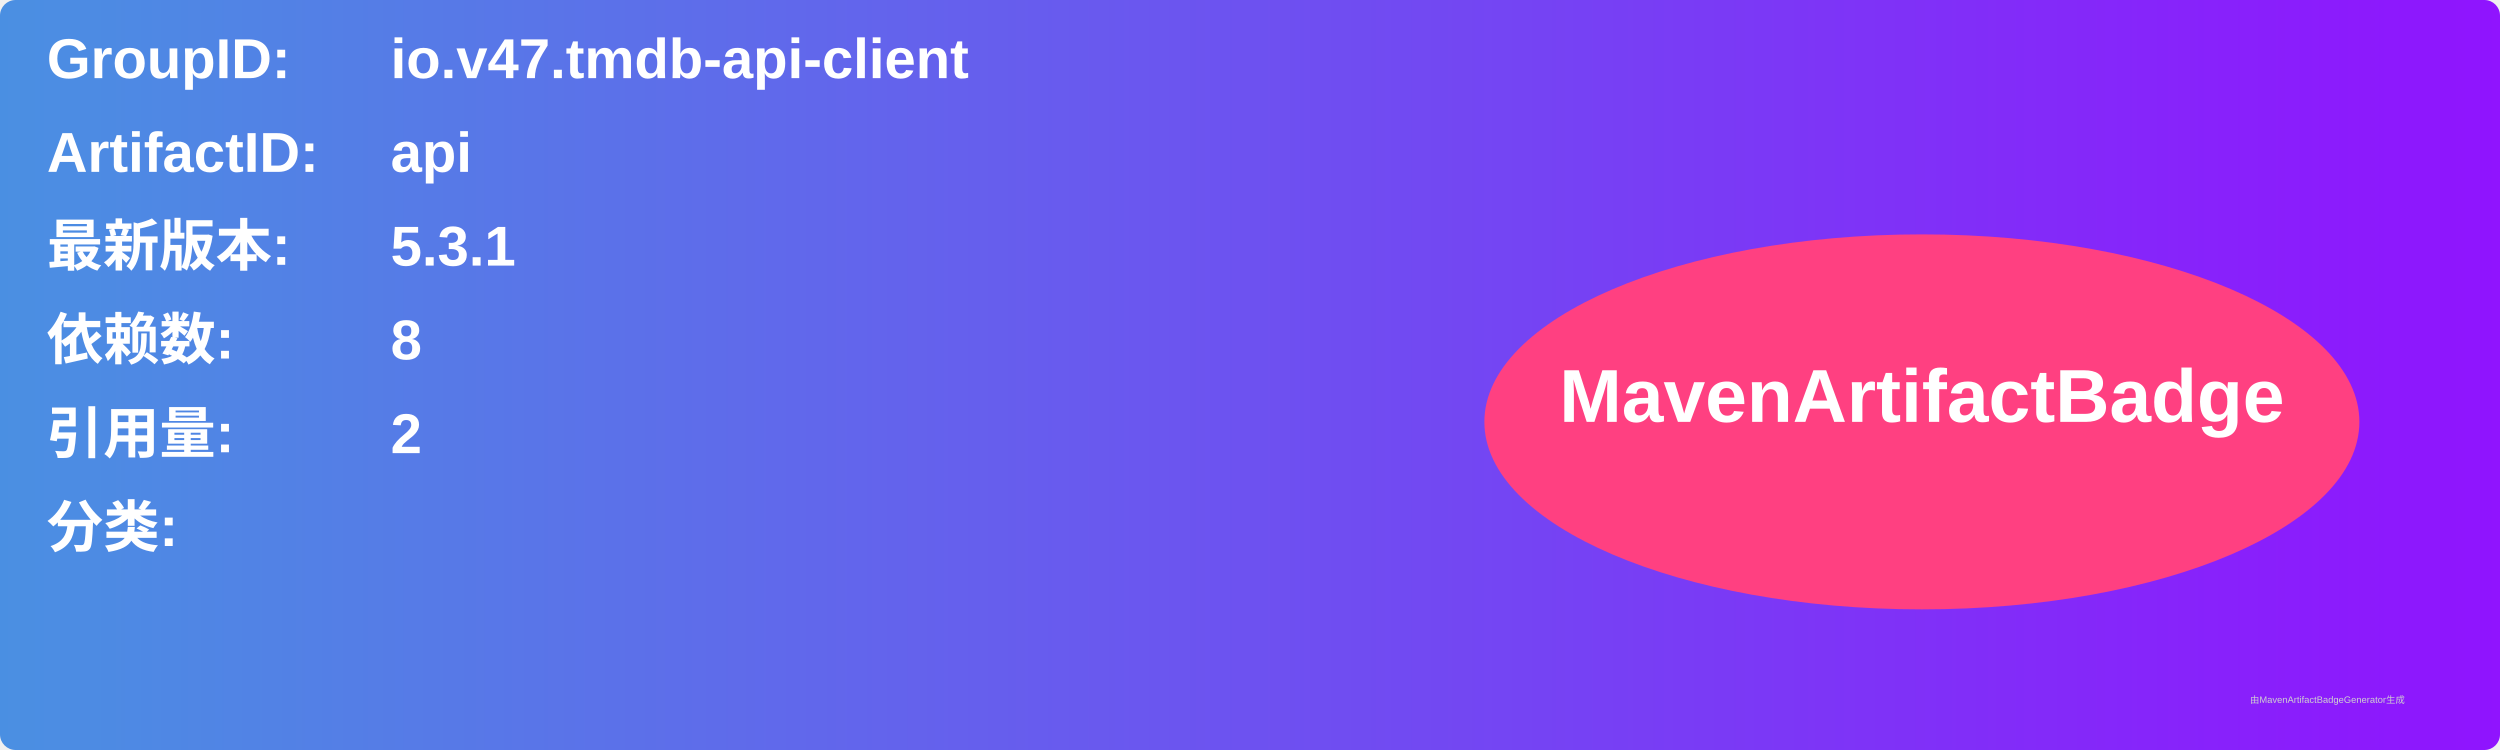
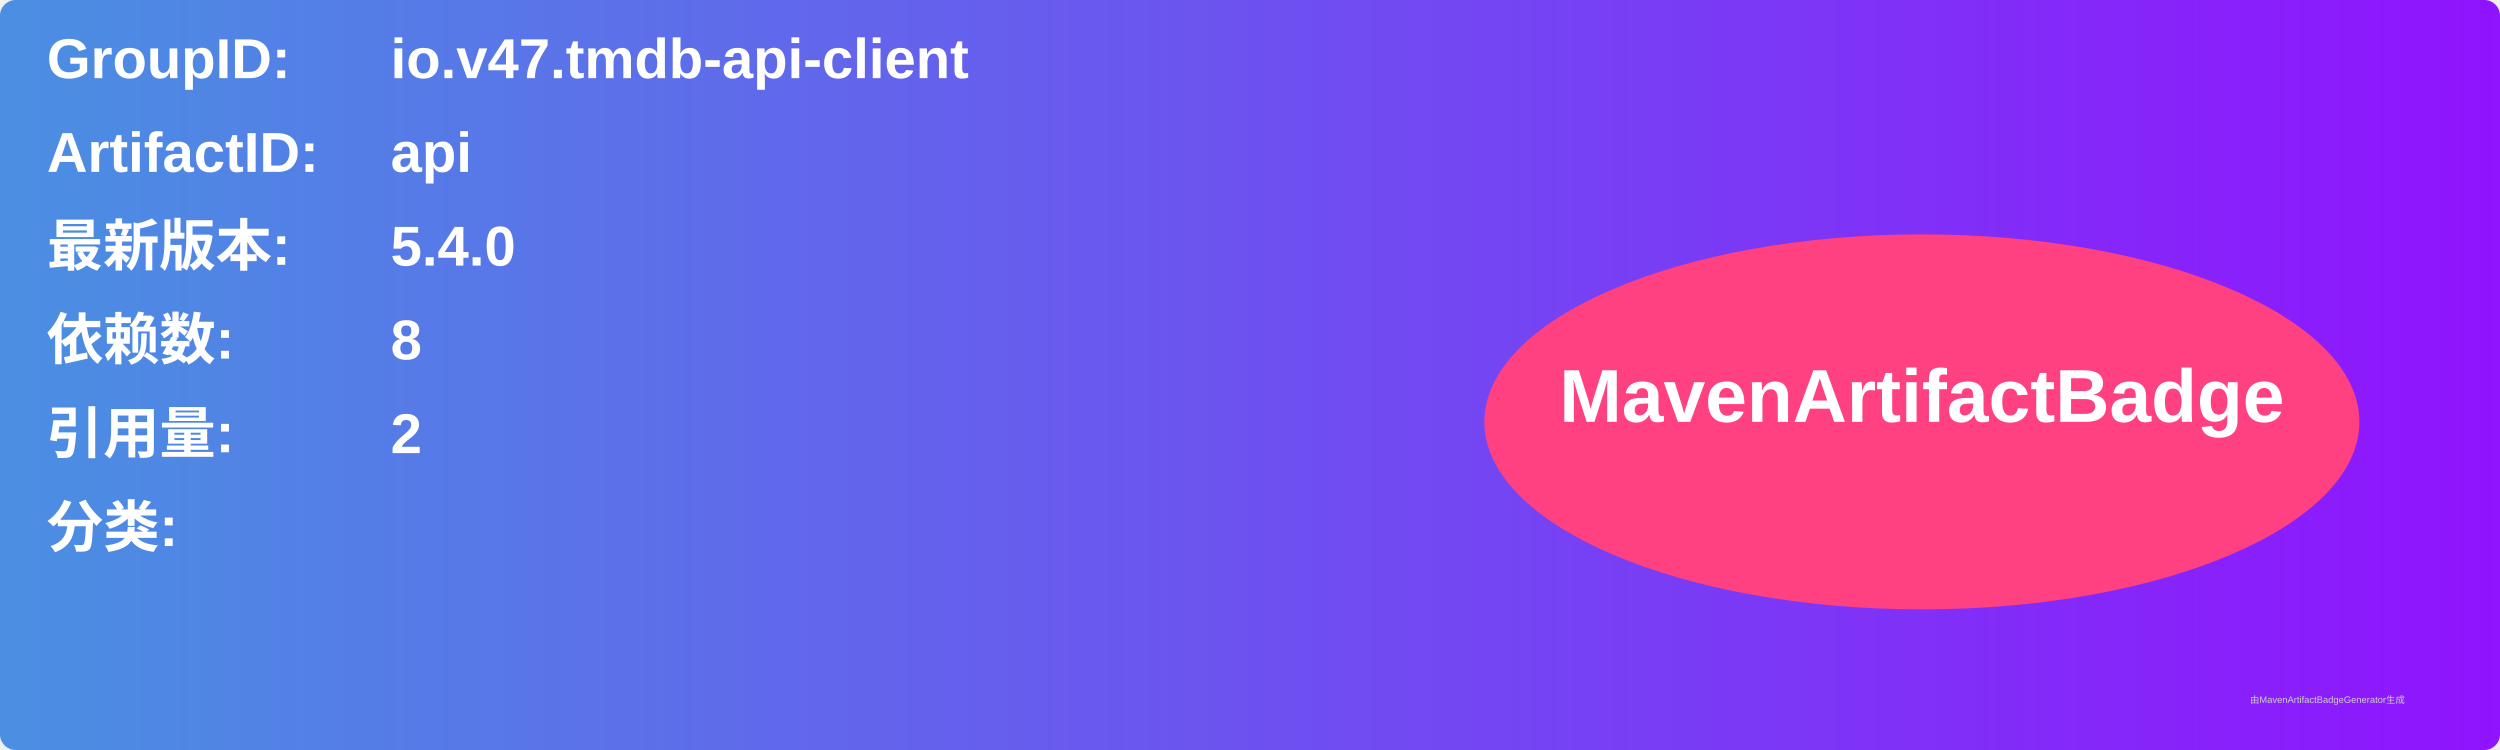
<svg xmlns="http://www.w3.org/2000/svg" width="800" height="240" viewBox="0 0 800 240">
  <linearGradient id="grad" x1="0%" y1="0%" x2="100%" y2="0%">
    <stop offset="0%" stop-color="#4a90e2" />
    <stop offset="100%" stop-color="#9013fe" />
  </linearGradient>
  <rect width="100%" height="100%" rx="5" ry="5" fill="url(#grad)" />
  <g transform="translate(15, 15)">
    <text x="0" y="10" font-family="Arial" font-size="18" fill="white" font-weight="bold" width="260">GroupID:</text>
    <text x="110" y="10" font-family="Arial" font-size="18" fill="white" font-weight="bold" width="460">io.v47.tmdb-api-client</text>
    <text x="0" y="40" font-family="Arial" font-size="18" fill="white" font-weight="bold" width="260">ArtifactID:</text>
    <text x="110" y="40" font-family="Arial" font-size="18" fill="white" font-weight="bold" width="460">api</text>
    <text x="0" y="70" font-family="Arial" font-size="18" fill="white" font-weight="bold">最新版本:</text>
    <text x="110" y="70" font-family="Arial" font-size="18" fill="white" font-weight="bold">
-       <tspan font-weight="bold">5.3.1</tspan>
+       <tspan font-weight="bold">5.4.0</tspan>
    </text>
    <text x="0" y="100" font-family="Arial" font-size="18" fill="white" font-weight="bold">依赖数: </text>
    <text x="110" y="100" font-family="Arial" font-size="18" fill="white">
      <tspan font-weight="bold">8</tspan>
    </text>
    <text x="0" y="130" font-family="Arial" font-size="18" fill="white" font-weight="bold">引用量: </text>
    <text x="110" y="130" font-family="Arial" font-size="18" fill="white">
      <tspan font-weight="bold">2</tspan>
    </text>
    <text x="0" y="160" font-family="Arial" font-size="18" fill="white" font-weight="bold">分类:</text>
    <text x="10" y="190" font-family="Arial" font-size="10" fill="white">
      <tspan font-weight="bold" />
    </text>
    <ellipse cx="600" cy="120" rx="140" ry="60" fill="#ff4081" />
    <text x="600" y="120" text-anchor="middle" font-family="Arial" font-size="24" fill="white" font-weight="bold">MavenArtifactBadge</text>
  </g>
  <text x="720" y="225" font-family="Arial" font-size="3" fill="#d0d0d0">由MavenArtifactBadgeGenerator生成</text>
</svg>
